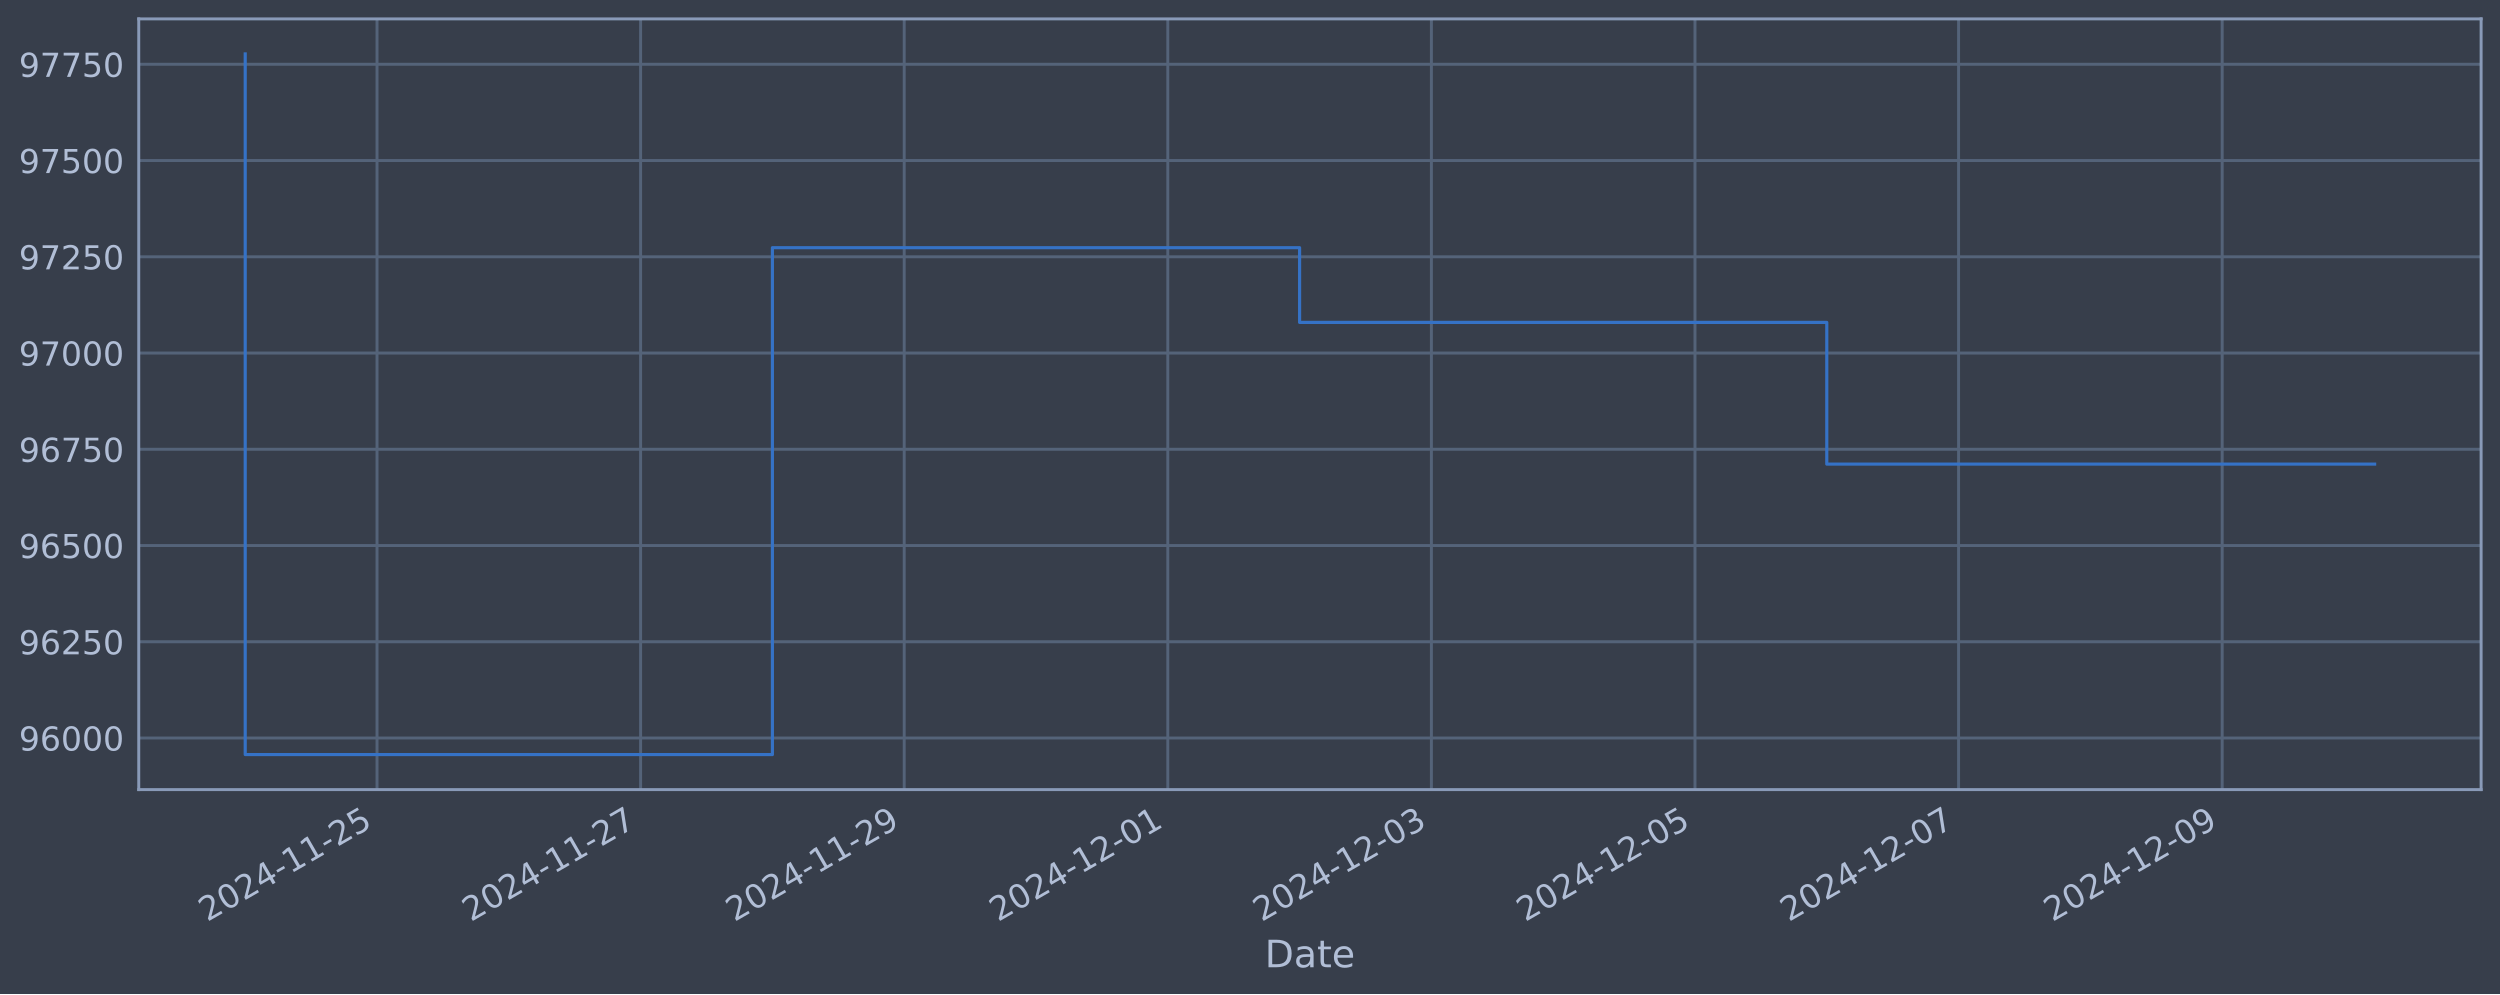
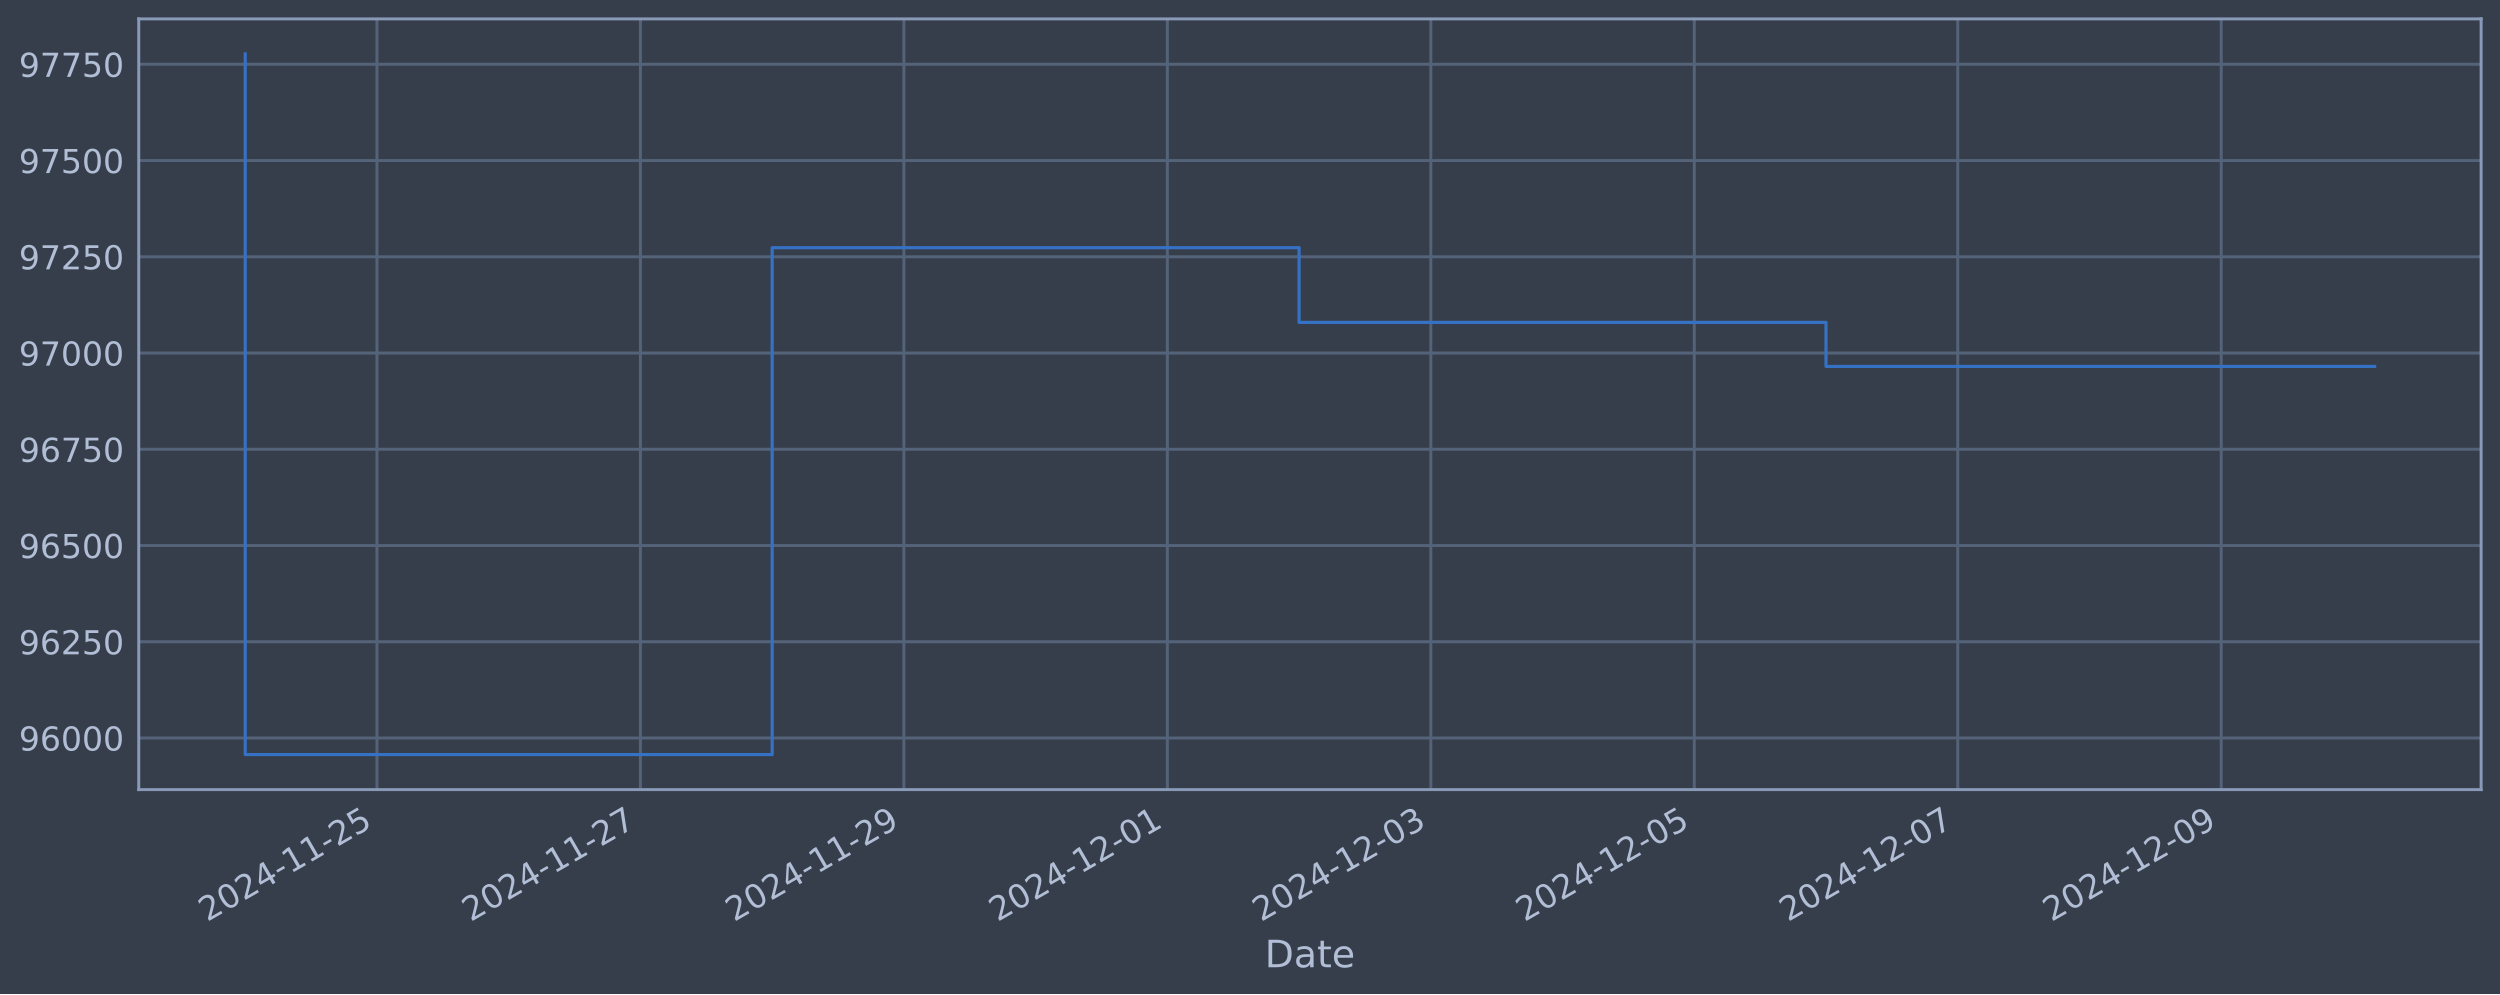
<svg xmlns="http://www.w3.org/2000/svg" xmlns:xlink="http://www.w3.org/1999/xlink" width="952.884pt" height="378.87pt" viewBox="0 0 952.884 378.87" version="1.1">
  <defs>
    <style type="text/css">*{stroke-linejoin: round; stroke-linecap: butt}</style>
  </defs>
  <g id="figure_1">
    <g id="patch_1">
      <path d="M 0 378.87  L 952.884 378.87  L 952.884 0  L 0 0  z " style="fill: #373e4b" />
    </g>
    <g id="axes_1">
      <g id="patch_2">
        <path d="M 52.884 300.96  L 945.684 300.96  L 945.684 7.2  L 52.884 7.2  z " style="fill: #373e4b" />
      </g>
      <g id="matplotlib.axis_1">
        <g id="xtick_1">
          <g id="line2d_1">
-             <path d="M 143.701 300.96  L 143.701 7.2  " clip-path="url(#p33637ac89d)" style="fill: none; stroke: #546379; stroke-width: 1.12; stroke-linecap: square" />
+             <path d="M 143.676 300.96  L 143.676 7.2  " clip-path="url(#p7c8fcbf1f8)" style="fill: none; stroke: #546379; stroke-width: 1.12; stroke-linecap: square" />
          </g>
          <g id="line2d_2" />
          <g id="text_1">
-             <g style="fill: #b1bed6" transform="translate(78.97505 351.4642) rotate(-30) scale(0.126 -0.126)">
+             <g style="fill: #b1bed6" transform="translate(78.95077 351.4642) rotate(-30) scale(0.126 -0.126)">
              <defs>
                <path id="DejaVuSans-32" d="M 1228 531  L 3431 531  L 3431 0  L 469 0  L 469 531  Q 828 903 1448 1529  Q 2069 2156 2228 2338  Q 2531 2678 2651 2914  Q 2772 3150 2772 3378  Q 2772 3750 2511 3984  Q 2250 4219 1831 4219  Q 1534 4219 1204 4116  Q 875 4013 500 3803  L 500 4441  Q 881 4594 1212 4672  Q 1544 4750 1819 4750  Q 2544 4750 2975 4387  Q 3406 4025 3406 3419  Q 3406 3131 3298 2873  Q 3191 2616 2906 2266  Q 2828 2175 2409 1742  Q 1991 1309 1228 531  z " transform="scale(0.015625)" />
                <path id="DejaVuSans-30" d="M 2034 4250  Q 1547 4250 1301 3770  Q 1056 3291 1056 2328  Q 1056 1369 1301 889  Q 1547 409 2034 409  Q 2525 409 2770 889  Q 3016 1369 3016 2328  Q 3016 3291 2770 3770  Q 2525 4250 2034 4250  z M 2034 4750  Q 2819 4750 3233 4129  Q 3647 3509 3647 2328  Q 3647 1150 3233 529  Q 2819 -91 2034 -91  Q 1250 -91 836 529  Q 422 1150 422 2328  Q 422 3509 836 4129  Q 1250 4750 2034 4750  z " transform="scale(0.015625)" />
                <path id="DejaVuSans-34" d="M 2419 4116  L 825 1625  L 2419 1625  L 2419 4116  z M 2253 4666  L 3047 4666  L 3047 1625  L 3713 1625  L 3713 1100  L 3047 1100  L 3047 0  L 2419 0  L 2419 1100  L 313 1100  L 313 1709  L 2253 4666  z " transform="scale(0.015625)" />
                <path id="DejaVuSans-2d" d="M 313 2009  L 1997 2009  L 1997 1497  L 313 1497  L 313 2009  z " transform="scale(0.015625)" />
                <path id="DejaVuSans-31" d="M 794 531  L 1825 531  L 1825 4091  L 703 3866  L 703 4441  L 1819 4666  L 2450 4666  L 2450 531  L 3481 531  L 3481 0  L 794 0  L 794 531  z " transform="scale(0.015625)" />
                <path id="DejaVuSans-35" d="M 691 4666  L 3169 4666  L 3169 4134  L 1269 4134  L 1269 2991  Q 1406 3038 1543 3061  Q 1681 3084 1819 3084  Q 2600 3084 3056 2656  Q 3513 2228 3513 1497  Q 3513 744 3044 326  Q 2575 -91 1722 -91  Q 1428 -91 1123 -41  Q 819 9 494 109  L 494 744  Q 775 591 1075 516  Q 1375 441 1709 441  Q 2250 441 2565 725  Q 2881 1009 2881 1497  Q 2881 1984 2565 2268  Q 2250 2553 1709 2553  Q 1456 2553 1204 2497  Q 953 2441 691 2322  L 691 4666  z " transform="scale(0.015625)" />
              </defs>
              <use xlink:href="#DejaVuSans-32" />
              <use xlink:href="#DejaVuSans-30" x="63.623" />
              <use xlink:href="#DejaVuSans-32" x="127.246" />
              <use xlink:href="#DejaVuSans-34" x="190.869" />
              <use xlink:href="#DejaVuSans-2d" x="254.492" />
              <use xlink:href="#DejaVuSans-31" x="290.576" />
              <use xlink:href="#DejaVuSans-31" x="354.199" />
              <use xlink:href="#DejaVuSans-2d" x="417.822" />
              <use xlink:href="#DejaVuSans-32" x="453.906" />
              <use xlink:href="#DejaVuSans-35" x="517.529" />
            </g>
          </g>
        </g>
        <g id="xtick_2">
          <g id="line2d_3">
-             <path d="M 244.171 300.96  L 244.171 7.2  " clip-path="url(#p33637ac89d)" style="fill: none; stroke: #546379; stroke-width: 1.12; stroke-linecap: square" />
+             <path d="M 244.098 300.96  L 244.098 7.2  " clip-path="url(#p7c8fcbf1f8)" style="fill: none; stroke: #546379; stroke-width: 1.12; stroke-linecap: square" />
          </g>
          <g id="line2d_4" />
          <g id="text_2">
-             <g style="fill: #b1bed6" transform="translate(179.445 351.4642) rotate(-30) scale(0.126 -0.126)">
+             <g style="fill: #b1bed6" transform="translate(179.3722 351.4642) rotate(-30) scale(0.126 -0.126)">
              <defs>
                <path id="DejaVuSans-37" d="M 525 4666  L 3525 4666  L 3525 4397  L 1831 0  L 1172 0  L 2766 4134  L 525 4134  L 525 4666  z " transform="scale(0.015625)" />
              </defs>
              <use xlink:href="#DejaVuSans-32" />
              <use xlink:href="#DejaVuSans-30" x="63.623" />
              <use xlink:href="#DejaVuSans-32" x="127.246" />
              <use xlink:href="#DejaVuSans-34" x="190.869" />
              <use xlink:href="#DejaVuSans-2d" x="254.492" />
              <use xlink:href="#DejaVuSans-31" x="290.576" />
              <use xlink:href="#DejaVuSans-31" x="354.199" />
              <use xlink:href="#DejaVuSans-2d" x="417.822" />
              <use xlink:href="#DejaVuSans-32" x="453.906" />
              <use xlink:href="#DejaVuSans-37" x="517.529" />
            </g>
          </g>
        </g>
        <g id="xtick_3">
          <g id="line2d_5">
-             <path d="M 344.641 300.96  L 344.641 7.2  " clip-path="url(#p33637ac89d)" style="fill: none; stroke: #546379; stroke-width: 1.12; stroke-linecap: square" />
+             <path d="M 344.519 300.96  L 344.519 7.2  " clip-path="url(#p7c8fcbf1f8)" style="fill: none; stroke: #546379; stroke-width: 1.12; stroke-linecap: square" />
          </g>
          <g id="line2d_6" />
          <g id="text_3">
-             <g style="fill: #b1bed6" transform="translate(279.915 351.4642) rotate(-30) scale(0.126 -0.126)">
+             <g style="fill: #b1bed6" transform="translate(279.7936 351.4642) rotate(-30) scale(0.126 -0.126)">
              <defs>
                <path id="DejaVuSans-39" d="M 703 97  L 703 672  Q 941 559 1184 500  Q 1428 441 1663 441  Q 2288 441 2617 861  Q 2947 1281 2994 2138  Q 2813 1869 2534 1725  Q 2256 1581 1919 1581  Q 1219 1581 811 2004  Q 403 2428 403 3163  Q 403 3881 828 4315  Q 1253 4750 1959 4750  Q 2769 4750 3195 4129  Q 3622 3509 3622 2328  Q 3622 1225 3098 567  Q 2575 -91 1691 -91  Q 1453 -91 1209 -44  Q 966 3 703 97  z M 1959 2075  Q 2384 2075 2632 2365  Q 2881 2656 2881 3163  Q 2881 3666 2632 3958  Q 2384 4250 1959 4250  Q 1534 4250 1286 3958  Q 1038 3666 1038 3163  Q 1038 2656 1286 2365  Q 1534 2075 1959 2075  z " transform="scale(0.015625)" />
              </defs>
              <use xlink:href="#DejaVuSans-32" />
              <use xlink:href="#DejaVuSans-30" x="63.623" />
              <use xlink:href="#DejaVuSans-32" x="127.246" />
              <use xlink:href="#DejaVuSans-34" x="190.869" />
              <use xlink:href="#DejaVuSans-2d" x="254.492" />
              <use xlink:href="#DejaVuSans-31" x="290.576" />
              <use xlink:href="#DejaVuSans-31" x="354.199" />
              <use xlink:href="#DejaVuSans-2d" x="417.822" />
              <use xlink:href="#DejaVuSans-32" x="453.906" />
              <use xlink:href="#DejaVuSans-39" x="517.529" />
            </g>
          </g>
        </g>
        <g id="xtick_4">
          <g id="line2d_7">
-             <path d="M 445.11 300.96  L 445.11 7.2  " clip-path="url(#p33637ac89d)" style="fill: none; stroke: #546379; stroke-width: 1.12; stroke-linecap: square" />
+             <path d="M 444.941 300.96  L 444.941 7.2  " clip-path="url(#p7c8fcbf1f8)" style="fill: none; stroke: #546379; stroke-width: 1.12; stroke-linecap: square" />
          </g>
          <g id="line2d_8" />
          <g id="text_4">
-             <g style="fill: #b1bed6" transform="translate(380.385 351.4642) rotate(-30) scale(0.126 -0.126)">
+             <g style="fill: #b1bed6" transform="translate(380.215 351.4642) rotate(-30) scale(0.126 -0.126)">
              <use xlink:href="#DejaVuSans-32" />
              <use xlink:href="#DejaVuSans-30" x="63.623" />
              <use xlink:href="#DejaVuSans-32" x="127.246" />
              <use xlink:href="#DejaVuSans-34" x="190.869" />
              <use xlink:href="#DejaVuSans-2d" x="254.492" />
              <use xlink:href="#DejaVuSans-31" x="290.576" />
              <use xlink:href="#DejaVuSans-32" x="354.199" />
              <use xlink:href="#DejaVuSans-2d" x="417.822" />
              <use xlink:href="#DejaVuSans-30" x="453.906" />
              <use xlink:href="#DejaVuSans-31" x="517.529" />
            </g>
          </g>
        </g>
        <g id="xtick_5">
          <g id="line2d_9">
-             <path d="M 545.58 300.96  L 545.58 7.2  " clip-path="url(#p33637ac89d)" style="fill: none; stroke: #546379; stroke-width: 1.12; stroke-linecap: square" />
+             <path d="M 545.362 300.96  L 545.362 7.2  " clip-path="url(#p7c8fcbf1f8)" style="fill: none; stroke: #546379; stroke-width: 1.12; stroke-linecap: square" />
          </g>
          <g id="line2d_10" />
          <g id="text_5">
-             <g style="fill: #b1bed6" transform="translate(480.855 351.4642) rotate(-30) scale(0.126 -0.126)">
+             <g style="fill: #b1bed6" transform="translate(480.6364 351.4642) rotate(-30) scale(0.126 -0.126)">
              <defs>
                <path id="DejaVuSans-33" d="M 2597 2516  Q 3050 2419 3304 2112  Q 3559 1806 3559 1356  Q 3559 666 3084 287  Q 2609 -91 1734 -91  Q 1441 -91 1130 -33  Q 819 25 488 141  L 488 750  Q 750 597 1062 519  Q 1375 441 1716 441  Q 2309 441 2620 675  Q 2931 909 2931 1356  Q 2931 1769 2642 2001  Q 2353 2234 1838 2234  L 1294 2234  L 1294 2753  L 1863 2753  Q 2328 2753 2575 2939  Q 2822 3125 2822 3475  Q 2822 3834 2567 4026  Q 2313 4219 1838 4219  Q 1578 4219 1281 4162  Q 984 4106 628 3988  L 628 4550  Q 988 4650 1302 4700  Q 1616 4750 1894 4750  Q 2613 4750 3031 4423  Q 3450 4097 3450 3541  Q 3450 3153 3228 2886  Q 3006 2619 2597 2516  z " transform="scale(0.015625)" />
              </defs>
              <use xlink:href="#DejaVuSans-32" />
              <use xlink:href="#DejaVuSans-30" x="63.623" />
              <use xlink:href="#DejaVuSans-32" x="127.246" />
              <use xlink:href="#DejaVuSans-34" x="190.869" />
              <use xlink:href="#DejaVuSans-2d" x="254.492" />
              <use xlink:href="#DejaVuSans-31" x="290.576" />
              <use xlink:href="#DejaVuSans-32" x="354.199" />
              <use xlink:href="#DejaVuSans-2d" x="417.822" />
              <use xlink:href="#DejaVuSans-30" x="453.906" />
              <use xlink:href="#DejaVuSans-33" x="517.529" />
            </g>
          </g>
        </g>
        <g id="xtick_6">
          <g id="line2d_11">
-             <path d="M 646.05 300.96  L 646.05 7.2  " clip-path="url(#p33637ac89d)" style="fill: none; stroke: #546379; stroke-width: 1.12; stroke-linecap: square" />
+             <path d="M 645.783 300.96  L 645.783 7.2  " clip-path="url(#p7c8fcbf1f8)" style="fill: none; stroke: #546379; stroke-width: 1.12; stroke-linecap: square" />
          </g>
          <g id="line2d_12" />
          <g id="text_6">
-             <g style="fill: #b1bed6" transform="translate(581.3249 351.4642) rotate(-30) scale(0.126 -0.126)">
+             <g style="fill: #b1bed6" transform="translate(581.0579 351.4642) rotate(-30) scale(0.126 -0.126)">
              <use xlink:href="#DejaVuSans-32" />
              <use xlink:href="#DejaVuSans-30" x="63.623" />
              <use xlink:href="#DejaVuSans-32" x="127.246" />
              <use xlink:href="#DejaVuSans-34" x="190.869" />
              <use xlink:href="#DejaVuSans-2d" x="254.492" />
              <use xlink:href="#DejaVuSans-31" x="290.576" />
              <use xlink:href="#DejaVuSans-32" x="354.199" />
              <use xlink:href="#DejaVuSans-2d" x="417.822" />
              <use xlink:href="#DejaVuSans-30" x="453.906" />
              <use xlink:href="#DejaVuSans-35" x="517.529" />
            </g>
          </g>
        </g>
        <g id="xtick_7">
          <g id="line2d_13">
-             <path d="M 746.52 300.96  L 746.52 7.2  " clip-path="url(#p33637ac89d)" style="fill: none; stroke: #546379; stroke-width: 1.12; stroke-linecap: square" />
+             <path d="M 746.205 300.96  L 746.205 7.2  " clip-path="url(#p7c8fcbf1f8)" style="fill: none; stroke: #546379; stroke-width: 1.12; stroke-linecap: square" />
          </g>
          <g id="line2d_14" />
          <g id="text_7">
-             <g style="fill: #b1bed6" transform="translate(681.7949 351.4642) rotate(-30) scale(0.126 -0.126)">
+             <g style="fill: #b1bed6" transform="translate(681.4793 351.4642) rotate(-30) scale(0.126 -0.126)">
              <use xlink:href="#DejaVuSans-32" />
              <use xlink:href="#DejaVuSans-30" x="63.623" />
              <use xlink:href="#DejaVuSans-32" x="127.246" />
              <use xlink:href="#DejaVuSans-34" x="190.869" />
              <use xlink:href="#DejaVuSans-2d" x="254.492" />
              <use xlink:href="#DejaVuSans-31" x="290.576" />
              <use xlink:href="#DejaVuSans-32" x="354.199" />
              <use xlink:href="#DejaVuSans-2d" x="417.822" />
              <use xlink:href="#DejaVuSans-30" x="453.906" />
              <use xlink:href="#DejaVuSans-37" x="517.529" />
            </g>
          </g>
        </g>
        <g id="xtick_8">
          <g id="line2d_15">
-             <path d="M 846.99 300.96  L 846.99 7.2  " clip-path="url(#p33637ac89d)" style="fill: none; stroke: #546379; stroke-width: 1.12; stroke-linecap: square" />
+             <path d="M 846.626 300.96  L 846.626 7.2  " clip-path="url(#p7c8fcbf1f8)" style="fill: none; stroke: #546379; stroke-width: 1.12; stroke-linecap: square" />
          </g>
          <g id="line2d_16" />
          <g id="text_8">
-             <g style="fill: #b1bed6" transform="translate(782.2649 351.4642) rotate(-30) scale(0.126 -0.126)">
+             <g style="fill: #b1bed6" transform="translate(781.9007 351.4642) rotate(-30) scale(0.126 -0.126)">
              <use xlink:href="#DejaVuSans-32" />
              <use xlink:href="#DejaVuSans-30" x="63.623" />
              <use xlink:href="#DejaVuSans-32" x="127.246" />
              <use xlink:href="#DejaVuSans-34" x="190.869" />
              <use xlink:href="#DejaVuSans-2d" x="254.492" />
              <use xlink:href="#DejaVuSans-31" x="290.576" />
              <use xlink:href="#DejaVuSans-32" x="354.199" />
              <use xlink:href="#DejaVuSans-2d" x="417.822" />
              <use xlink:href="#DejaVuSans-30" x="453.906" />
              <use xlink:href="#DejaVuSans-39" x="517.529" />
            </g>
          </g>
        </g>
        <g id="text_9">
          <g style="fill: #b1bed6" transform="translate(482.0746 368.6753) scale(0.144 -0.144)">
            <defs>
              <path id="DejaVuSans-44" d="M 1259 4147  L 1259 519  L 2022 519  Q 2988 519 3436 956  Q 3884 1394 3884 2338  Q 3884 3275 3436 3711  Q 2988 4147 2022 4147  L 1259 4147  z M 628 4666  L 1925 4666  Q 3281 4666 3915 4102  Q 4550 3538 4550 2338  Q 4550 1131 3912 565  Q 3275 0 1925 0  L 628 0  L 628 4666  z " transform="scale(0.015625)" />
              <path id="DejaVuSans-61" d="M 2194 1759  Q 1497 1759 1228 1600  Q 959 1441 959 1056  Q 959 750 1161 570  Q 1363 391 1709 391  Q 2188 391 2477 730  Q 2766 1069 2766 1631  L 2766 1759  L 2194 1759  z M 3341 1997  L 3341 0  L 2766 0  L 2766 531  Q 2569 213 2275 61  Q 1981 -91 1556 -91  Q 1019 -91 701 211  Q 384 513 384 1019  Q 384 1609 779 1909  Q 1175 2209 1959 2209  L 2766 2209  L 2766 2266  Q 2766 2663 2505 2880  Q 2244 3097 1772 3097  Q 1472 3097 1187 3025  Q 903 2953 641 2809  L 641 3341  Q 956 3463 1253 3523  Q 1550 3584 1831 3584  Q 2591 3584 2966 3190  Q 3341 2797 3341 1997  z " transform="scale(0.015625)" />
              <path id="DejaVuSans-74" d="M 1172 4494  L 1172 3500  L 2356 3500  L 2356 3053  L 1172 3053  L 1172 1153  Q 1172 725 1289 603  Q 1406 481 1766 481  L 2356 481  L 2356 0  L 1766 0  Q 1100 0 847 248  Q 594 497 594 1153  L 594 3053  L 172 3053  L 172 3500  L 594 3500  L 594 4494  L 1172 4494  z " transform="scale(0.015625)" />
              <path id="DejaVuSans-65" d="M 3597 1894  L 3597 1613  L 953 1613  Q 991 1019 1311 708  Q 1631 397 2203 397  Q 2534 397 2845 478  Q 3156 559 3463 722  L 3463 178  Q 3153 47 2828 -22  Q 2503 -91 2169 -91  Q 1331 -91 842 396  Q 353 884 353 1716  Q 353 2575 817 3079  Q 1281 3584 2069 3584  Q 2775 3584 3186 3129  Q 3597 2675 3597 1894  z M 3022 2063  Q 3016 2534 2758 2815  Q 2500 3097 2075 3097  Q 1594 3097 1305 2825  Q 1016 2553 972 2059  L 3022 2063  z " transform="scale(0.015625)" />
            </defs>
            <use xlink:href="#DejaVuSans-44" />
            <use xlink:href="#DejaVuSans-61" x="77.002" />
            <use xlink:href="#DejaVuSans-74" x="138.281" />
            <use xlink:href="#DejaVuSans-65" x="177.49" />
          </g>
        </g>
      </g>
      <g id="matplotlib.axis_2">
        <g id="ytick_1">
          <g id="line2d_17">
-             <path d="M 52.884 281.296  L 945.684 281.296  " clip-path="url(#p33637ac89d)" style="fill: none; stroke: #546379; stroke-width: 1.12; stroke-linecap: square" />
+             <path d="M 52.884 281.296  L 945.684 281.296  " clip-path="url(#p7c8fcbf1f8)" style="fill: none; stroke: #546379; stroke-width: 1.12; stroke-linecap: square" />
          </g>
          <g id="line2d_18" />
          <g id="text_10">
            <g style="fill: #b1bed6" transform="translate(7.2 286.0831) scale(0.126 -0.126)">
              <defs>
                <path id="DejaVuSans-36" d="M 2113 2584  Q 1688 2584 1439 2293  Q 1191 2003 1191 1497  Q 1191 994 1439 701  Q 1688 409 2113 409  Q 2538 409 2786 701  Q 3034 994 3034 1497  Q 3034 2003 2786 2293  Q 2538 2584 2113 2584  z M 3366 4563  L 3366 3988  Q 3128 4100 2886 4159  Q 2644 4219 2406 4219  Q 1781 4219 1451 3797  Q 1122 3375 1075 2522  Q 1259 2794 1537 2939  Q 1816 3084 2150 3084  Q 2853 3084 3261 2657  Q 3669 2231 3669 1497  Q 3669 778 3244 343  Q 2819 -91 2113 -91  Q 1303 -91 875 529  Q 447 1150 447 2328  Q 447 3434 972 4092  Q 1497 4750 2381 4750  Q 2619 4750 2861 4703  Q 3103 4656 3366 4563  z " transform="scale(0.015625)" />
              </defs>
              <use xlink:href="#DejaVuSans-39" />
              <use xlink:href="#DejaVuSans-36" x="63.623" />
              <use xlink:href="#DejaVuSans-30" x="127.246" />
              <use xlink:href="#DejaVuSans-30" x="190.869" />
              <use xlink:href="#DejaVuSans-30" x="254.492" />
            </g>
          </g>
        </g>
        <g id="ytick_2">
          <g id="line2d_19">
-             <path d="M 52.884 244.612  L 945.684 244.612  " clip-path="url(#p33637ac89d)" style="fill: none; stroke: #546379; stroke-width: 1.12; stroke-linecap: square" />
+             <path d="M 52.884 244.612  L 945.684 244.612  " clip-path="url(#p7c8fcbf1f8)" style="fill: none; stroke: #546379; stroke-width: 1.12; stroke-linecap: square" />
          </g>
          <g id="line2d_20" />
          <g id="text_11">
            <g style="fill: #b1bed6" transform="translate(7.2 249.3988) scale(0.126 -0.126)">
              <use xlink:href="#DejaVuSans-39" />
              <use xlink:href="#DejaVuSans-36" x="63.623" />
              <use xlink:href="#DejaVuSans-32" x="127.246" />
              <use xlink:href="#DejaVuSans-35" x="190.869" />
              <use xlink:href="#DejaVuSans-30" x="254.492" />
            </g>
          </g>
        </g>
        <g id="ytick_3">
          <g id="line2d_21">
-             <path d="M 52.884 207.927  L 945.684 207.927  " clip-path="url(#p33637ac89d)" style="fill: none; stroke: #546379; stroke-width: 1.12; stroke-linecap: square" />
+             <path d="M 52.884 207.927  L 945.684 207.927  " clip-path="url(#p7c8fcbf1f8)" style="fill: none; stroke: #546379; stroke-width: 1.12; stroke-linecap: square" />
          </g>
          <g id="line2d_22" />
          <g id="text_12">
            <g style="fill: #b1bed6" transform="translate(7.2 212.7145) scale(0.126 -0.126)">
              <use xlink:href="#DejaVuSans-39" />
              <use xlink:href="#DejaVuSans-36" x="63.623" />
              <use xlink:href="#DejaVuSans-35" x="127.246" />
              <use xlink:href="#DejaVuSans-30" x="190.869" />
              <use xlink:href="#DejaVuSans-30" x="254.492" />
            </g>
          </g>
        </g>
        <g id="ytick_4">
          <g id="line2d_23">
-             <path d="M 52.884 171.243  L 945.684 171.243  " clip-path="url(#p33637ac89d)" style="fill: none; stroke: #546379; stroke-width: 1.12; stroke-linecap: square" />
+             <path d="M 52.884 171.243  L 945.684 171.243  " clip-path="url(#p7c8fcbf1f8)" style="fill: none; stroke: #546379; stroke-width: 1.12; stroke-linecap: square" />
          </g>
          <g id="line2d_24" />
          <g id="text_13">
            <g style="fill: #b1bed6" transform="translate(7.2 176.0301) scale(0.126 -0.126)">
              <use xlink:href="#DejaVuSans-39" />
              <use xlink:href="#DejaVuSans-36" x="63.623" />
              <use xlink:href="#DejaVuSans-37" x="127.246" />
              <use xlink:href="#DejaVuSans-35" x="190.869" />
              <use xlink:href="#DejaVuSans-30" x="254.492" />
            </g>
          </g>
        </g>
        <g id="ytick_5">
          <g id="line2d_25">
-             <path d="M 52.884 134.559  L 945.684 134.559  " clip-path="url(#p33637ac89d)" style="fill: none; stroke: #546379; stroke-width: 1.12; stroke-linecap: square" />
+             <path d="M 52.884 134.559  L 945.684 134.559  " clip-path="url(#p7c8fcbf1f8)" style="fill: none; stroke: #546379; stroke-width: 1.12; stroke-linecap: square" />
          </g>
          <g id="line2d_26" />
          <g id="text_14">
            <g style="fill: #b1bed6" transform="translate(7.2 139.3458) scale(0.126 -0.126)">
              <use xlink:href="#DejaVuSans-39" />
              <use xlink:href="#DejaVuSans-37" x="63.623" />
              <use xlink:href="#DejaVuSans-30" x="127.246" />
              <use xlink:href="#DejaVuSans-30" x="190.869" />
              <use xlink:href="#DejaVuSans-30" x="254.492" />
            </g>
          </g>
        </g>
        <g id="ytick_6">
          <g id="line2d_27">
-             <path d="M 52.884 97.874  L 945.684 97.874  " clip-path="url(#p33637ac89d)" style="fill: none; stroke: #546379; stroke-width: 1.12; stroke-linecap: square" />
+             <path d="M 52.884 97.874  L 945.684 97.874  " clip-path="url(#p7c8fcbf1f8)" style="fill: none; stroke: #546379; stroke-width: 1.12; stroke-linecap: square" />
          </g>
          <g id="line2d_28" />
          <g id="text_15">
            <g style="fill: #b1bed6" transform="translate(7.2 102.6615) scale(0.126 -0.126)">
              <use xlink:href="#DejaVuSans-39" />
              <use xlink:href="#DejaVuSans-37" x="63.623" />
              <use xlink:href="#DejaVuSans-32" x="127.246" />
              <use xlink:href="#DejaVuSans-35" x="190.869" />
              <use xlink:href="#DejaVuSans-30" x="254.492" />
            </g>
          </g>
        </g>
        <g id="ytick_7">
          <g id="line2d_29">
-             <path d="M 52.884 61.19  L 945.684 61.19  " clip-path="url(#p33637ac89d)" style="fill: none; stroke: #546379; stroke-width: 1.12; stroke-linecap: square" />
+             <path d="M 52.884 61.19  L 945.684 61.19  " clip-path="url(#p7c8fcbf1f8)" style="fill: none; stroke: #546379; stroke-width: 1.12; stroke-linecap: square" />
          </g>
          <g id="line2d_30" />
          <g id="text_16">
            <g style="fill: #b1bed6" transform="translate(7.2 65.97717) scale(0.126 -0.126)">
              <use xlink:href="#DejaVuSans-39" />
              <use xlink:href="#DejaVuSans-37" x="63.623" />
              <use xlink:href="#DejaVuSans-35" x="127.246" />
              <use xlink:href="#DejaVuSans-30" x="190.869" />
              <use xlink:href="#DejaVuSans-30" x="254.492" />
            </g>
          </g>
        </g>
        <g id="ytick_8">
          <g id="line2d_31">
-             <path d="M 52.884 24.506  L 945.684 24.506  " clip-path="url(#p33637ac89d)" style="fill: none; stroke: #546379; stroke-width: 1.12; stroke-linecap: square" />
+             <path d="M 52.884 24.506  L 945.684 24.506  " clip-path="url(#p7c8fcbf1f8)" style="fill: none; stroke: #546379; stroke-width: 1.12; stroke-linecap: square" />
          </g>
          <g id="line2d_32" />
          <g id="text_17">
            <g style="fill: #b1bed6" transform="translate(7.2 29.29285) scale(0.126 -0.126)">
              <use xlink:href="#DejaVuSans-39" />
              <use xlink:href="#DejaVuSans-37" x="63.623" />
              <use xlink:href="#DejaVuSans-37" x="127.246" />
              <use xlink:href="#DejaVuSans-35" x="190.869" />
              <use xlink:href="#DejaVuSans-30" x="254.492" />
            </g>
          </g>
        </g>
      </g>
      <g id="line2d_33">
-         <path d="M 93.466 20.553  L 93.466 287.607  L 294.406 287.607  L 294.406 94.409  L 495.345 94.409  L 495.345 122.887  L 696.285 122.887  L 696.285 176.903  L 905.102 176.903  " clip-path="url(#p33637ac89d)" style="fill: none; stroke: #3572c6; stroke-width: 1.2; stroke-linecap: square" />
+         <path d="M 93.466 20.553  L 93.466 287.607  L 294.308 287.607  L 294.308 94.409  L 495.151 94.409  L 495.151 122.887  L 695.994 122.887  L 695.994 139.671  L 905.102 139.671  " clip-path="url(#p7c8fcbf1f8)" style="fill: none; stroke: #3572c6; stroke-width: 1.2; stroke-linecap: square" />
      </g>
      <g id="patch_3">
        <path d="M 52.884 300.96  L 52.884 7.2  " style="fill: none; stroke: #899ab8; stroke-width: 1.12; stroke-linejoin: miter; stroke-linecap: square" />
      </g>
      <g id="patch_4">
        <path d="M 945.684 300.96  L 945.684 7.2  " style="fill: none; stroke: #899ab8; stroke-width: 1.12; stroke-linejoin: miter; stroke-linecap: square" />
      </g>
      <g id="patch_5">
        <path d="M 52.884 300.96  L 945.684 300.96  " style="fill: none; stroke: #899ab8; stroke-width: 1.12; stroke-linejoin: miter; stroke-linecap: square" />
      </g>
      <g id="patch_6">
        <path d="M 52.884 7.2  L 945.684 7.2  " style="fill: none; stroke: #899ab8; stroke-width: 1.12; stroke-linejoin: miter; stroke-linecap: square" />
      </g>
    </g>
  </g>
  <defs>
-     <clipPath id="p33637ac89d">
+     <clipPath id="p7c8fcbf1f8">
      <rect x="52.884" y="7.2" width="892.8" height="293.76" />
    </clipPath>
  </defs>
</svg>
